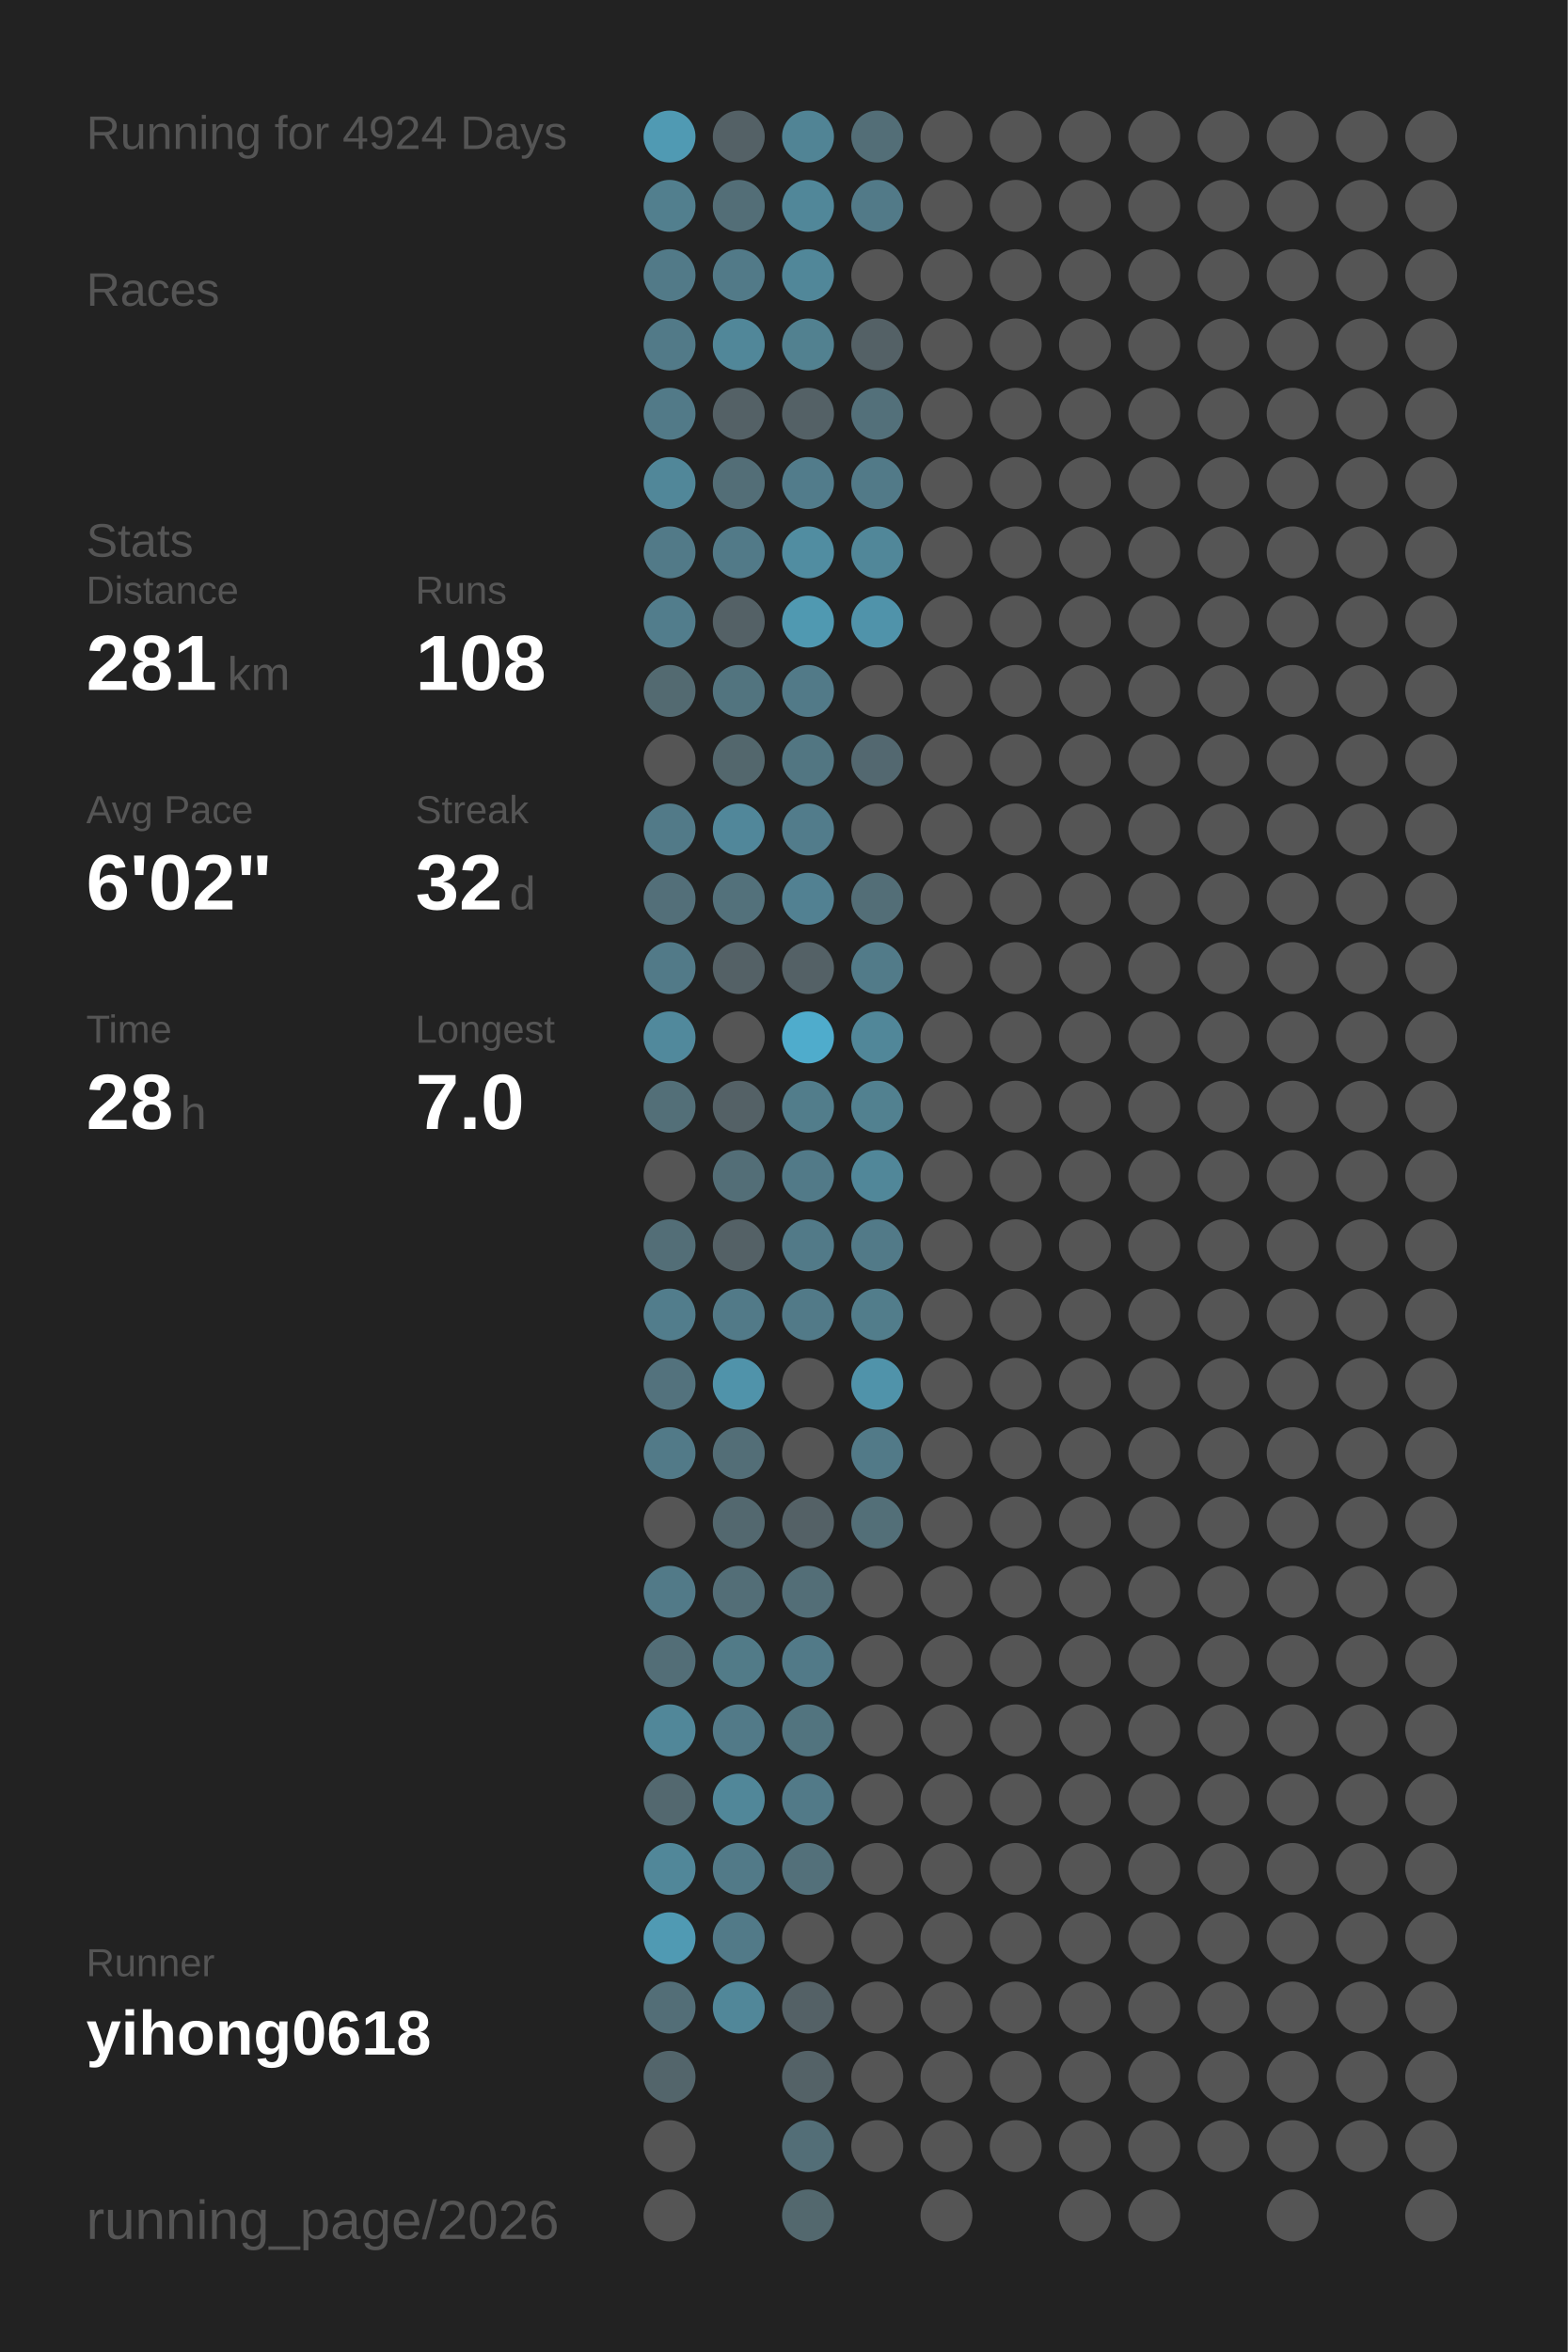
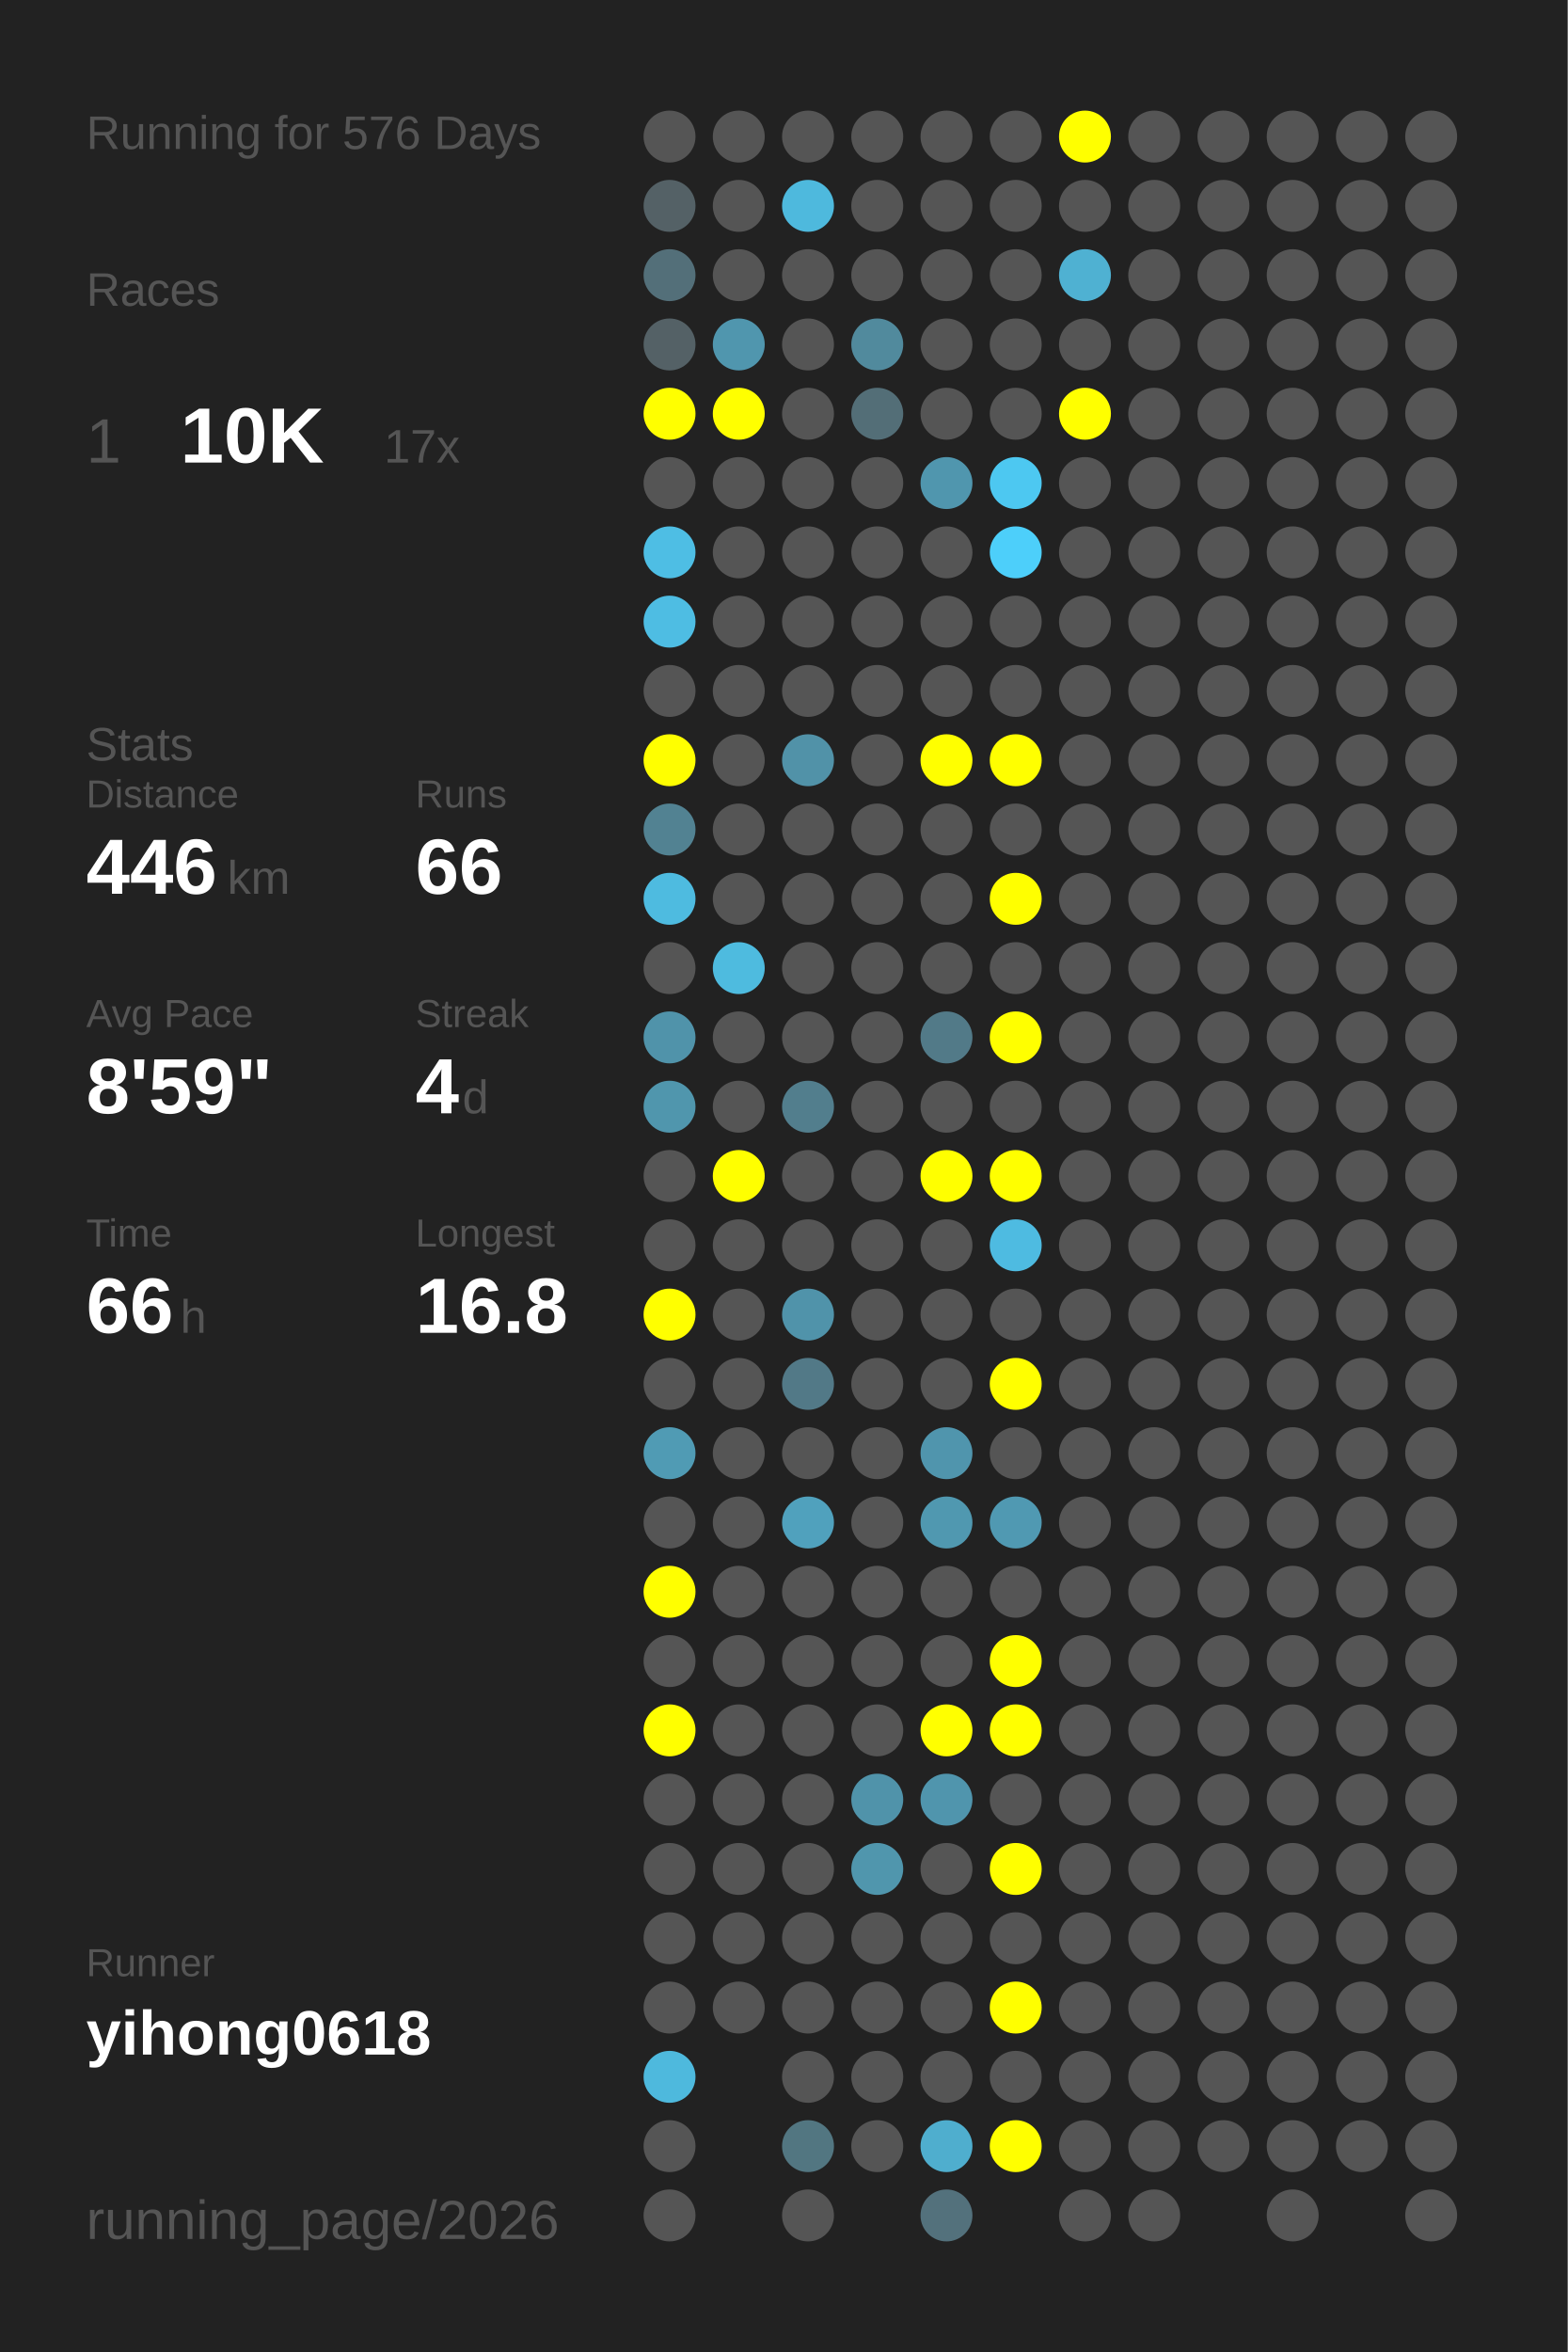
<svg xmlns="http://www.w3.org/2000/svg" baseProfile="full" height="300mm" version="1.1" viewBox="0,0,200,300" width="200mm">
  <defs />
  <rect fill="#222222" height="300" width="200" x="0" y="0" />
-   <text fill="#555555" style="font-size:6px; font-family:Arial;" x="11" y="19">Running for 4924 Days</text>
+   <text fill="#555555" style="font-size:6px; font-family:Arial;" x="11" y="19">Running for 576 Days</text>
  <text fill="#555555" style="font-size:6px; font-family:Arial;" x="11" y="39">Races</text>
-   <text fill="#555555" style="font-size:6px; font-family:Arial;" x="11" y="71">Stats</text>
-   <text fill="#555555" style="font-size:5px; font-family:Arial;" x="11" y="77">Distance</text>
-   <text fill="#FFFFFF" style="font-size:10px; font-family:Arial; font-weight:bold;" x="11" y="88">281</text>
-   <text fill="#555555" style="font-size:6px; font-family:Arial;" x="29" y="88">km</text>
-   <text fill="#555555" style="font-size:5px; font-family:Arial;" x="53" y="77">Runs</text>
-   <text fill="#FFFFFF" style="font-size:10px; font-family:Arial; font-weight:bold;" x="53" y="88">108</text>
-   <text fill="#555555" style="font-size:5px; font-family:Arial;" x="11" y="105">Avg Pace</text>
-   <text fill="#FFFFFF" style="font-size:10px; font-family:Arial; font-weight:bold;" x="11" y="116">6'02"</text>
-   <text fill="#555555" style="font-size:5px; font-family:Arial;" x="53" y="105">Streak</text>
-   <text fill="#FFFFFF" style="font-size:10px; font-family:Arial; font-weight:bold;" x="53" y="116">32</text>
-   <text fill="#555555" style="font-size:6px; font-family:Arial;" x="65" y="116">d</text>
-   <text fill="#555555" style="font-size:5px; font-family:Arial;" x="11" y="133">Time</text>
-   <text fill="#FFFFFF" style="font-size:10px; font-family:Arial; font-weight:bold;" x="11" y="144">28</text>
-   <text fill="#555555" style="font-size:6px; font-family:Arial;" x="23" y="144">h</text>
-   <text fill="#555555" style="font-size:5px; font-family:Arial;" x="53" y="133">Longest</text>
-   <text fill="#FFFFFF" style="font-size:10px; font-family:Arial; font-weight:bold;" x="53" y="144">7.0</text>
+   <text fill="#555555" style="font-size:8px; font-family:Arial;" x="11" y="59">1</text>
+   <text fill="#FFFFFF" style="font-size:10px; font-family:Arial; font-weight:bold;" x="23" y="59">10K</text>
+   <text fill="#555555" style="font-size:6px; font-family:Arial;" x="49" y="59">17x</text>
+   <text fill="#555555" style="font-size:6px; font-family:Arial;" x="11" y="97">Stats</text>
+   <text fill="#555555" style="font-size:5px; font-family:Arial;" x="11" y="103">Distance</text>
+   <text fill="#FFFFFF" style="font-size:10px; font-family:Arial; font-weight:bold;" x="11" y="114">446</text>
+   <text fill="#555555" style="font-size:6px; font-family:Arial;" x="29" y="114">km</text>
+   <text fill="#555555" style="font-size:5px; font-family:Arial;" x="53" y="103">Runs</text>
+   <text fill="#FFFFFF" style="font-size:10px; font-family:Arial; font-weight:bold;" x="53" y="114">66</text>
+   <text fill="#555555" style="font-size:5px; font-family:Arial;" x="11" y="131">Avg Pace</text>
+   <text fill="#FFFFFF" style="font-size:10px; font-family:Arial; font-weight:bold;" x="11" y="142">8'59"</text>
+   <text fill="#555555" style="font-size:5px; font-family:Arial;" x="53" y="131">Streak</text>
+   <text fill="#FFFFFF" style="font-size:10px; font-family:Arial; font-weight:bold;" x="53" y="142">4</text>
+   <text fill="#555555" style="font-size:6px; font-family:Arial;" x="59" y="142">d</text>
+   <text fill="#555555" style="font-size:5px; font-family:Arial;" x="11" y="159">Time</text>
+   <text fill="#FFFFFF" style="font-size:10px; font-family:Arial; font-weight:bold;" x="11" y="170">66</text>
+   <text fill="#555555" style="font-size:6px; font-family:Arial;" x="23" y="170">h</text>
+   <text fill="#555555" style="font-size:5px; font-family:Arial;" x="53" y="159">Longest</text>
+   <text fill="#FFFFFF" style="font-size:10px; font-family:Arial; font-weight:bold;" x="53" y="170">16.8</text>
  <text fill="#555555" style="font-size:5px; font-family:Arial;" x="11" y="252.065">Runner</text>
  <text fill="#FFFFFF" style="font-size:8px; font-family:Arial; font-weight:bold;" x="11" y="262.065">yihong0618</text>
  <text fill="#555555" style="font-size:7px; font-family:Arial;" x="11" y="285.581">running_page/2026</text>
-   <circle cx="85.417" cy="17.419" fill="#509ab3" r="3.312" />
-   <circle cx="85.417" cy="26.258" fill="#527f8e" r="3.312" />
-   <circle cx="85.417" cy="35.097" fill="#527a88" r="3.312" />
-   <circle cx="85.417" cy="43.935" fill="#527a88" r="3.312" />
-   <circle cx="85.417" cy="52.774" fill="#527a88" r="3.312" />
-   <circle cx="85.417" cy="61.613" fill="#518799" r="3.312" />
-   <circle cx="85.417" cy="70.452" fill="#527a88" r="3.312" />
-   <circle cx="85.417" cy="79.29" fill="#527d8c" r="3.312" />
-   <circle cx="85.417" cy="88.129" fill="#536a71" r="3.312" />
-   <circle cx="85.417" cy="96.968" fill="#555555" r="3.312" />
-   <circle cx="85.417" cy="105.806" fill="#527a88" r="3.312" />
-   <circle cx="85.417" cy="114.645" fill="#536f79" r="3.312" />
-   <circle cx="85.417" cy="123.484" fill="#527a88" r="3.312" />
-   <circle cx="85.417" cy="132.323" fill="#51899c" r="3.312" />
-   <circle cx="85.417" cy="141.161" fill="#536f78" r="3.312" />
+   <circle cx="85.417" cy="17.419" fill="#555555" r="3.312" />
+   <circle cx="85.417" cy="26.258" fill="#546166" r="3.312" />
+   <circle cx="85.417" cy="35.097" fill="#536f79" r="3.312" />
+   <circle cx="85.417" cy="43.935" fill="#546166" r="3.312" />
+   <circle cx="85.417" cy="52.774" fill="#FFFF00" r="3.312" />
+   <circle cx="85.417" cy="61.613" fill="#555555" r="3.312" />
+   <circle cx="85.417" cy="70.452" fill="#4ebee4" r="3.312" />
+   <circle cx="85.417" cy="79.29" fill="#4ebde3" r="3.312" />
+   <circle cx="85.417" cy="88.129" fill="#555555" r="3.312" />
+   <circle cx="85.417" cy="96.968" fill="#FFFF00" r="3.312" />
+   <circle cx="85.417" cy="105.806" fill="#528292" r="3.312" />
+   <circle cx="85.417" cy="114.645" fill="#4ebbe0" r="3.312" />
+   <circle cx="85.417" cy="123.484" fill="#555555" r="3.312" />
+   <circle cx="85.417" cy="132.323" fill="#5093aa" r="3.312" />
+   <circle cx="85.417" cy="141.161" fill="#5096ad" r="3.312" />
  <circle cx="85.417" cy="150" fill="#555555" r="3.312" />
-   <circle cx="85.417" cy="158.839" fill="#536e77" r="3.312" />
-   <circle cx="85.417" cy="167.677" fill="#527d8c" r="3.312" />
-   <circle cx="85.417" cy="176.516" fill="#53727d" r="3.312" />
-   <circle cx="85.417" cy="185.355" fill="#527a88" r="3.312" />
+   <circle cx="85.417" cy="158.839" fill="#555555" r="3.312" />
+   <circle cx="85.417" cy="167.677" fill="#FFFF00" r="3.312" />
+   <circle cx="85.417" cy="176.516" fill="#555555" r="3.312" />
+   <circle cx="85.417" cy="185.355" fill="#509bb4" r="3.312" />
  <circle cx="85.417" cy="194.194" fill="#555555" r="3.312" />
-   <circle cx="85.417" cy="203.032" fill="#527a88" r="3.312" />
-   <circle cx="85.417" cy="211.871" fill="#536e77" r="3.312" />
-   <circle cx="85.417" cy="220.71" fill="#518799" r="3.312" />
-   <circle cx="85.417" cy="229.548" fill="#53686f" r="3.312" />
-   <circle cx="85.417" cy="238.387" fill="#518799" r="3.312" />
-   <circle cx="85.417" cy="247.226" fill="#509ab3" r="3.312" />
-   <circle cx="85.417" cy="256.065" fill="#536e77" r="3.312" />
-   <circle cx="85.417" cy="264.903" fill="#53656b" r="3.312" />
+   <circle cx="85.417" cy="203.032" fill="#FFFF00" r="3.312" />
+   <circle cx="85.417" cy="211.871" fill="#555555" r="3.312" />
+   <circle cx="85.417" cy="220.71" fill="#FFFF00" r="3.312" />
+   <circle cx="85.417" cy="229.548" fill="#555555" r="3.312" />
+   <circle cx="85.417" cy="238.387" fill="#555555" r="3.312" />
+   <circle cx="85.417" cy="247.226" fill="#555555" r="3.312" />
+   <circle cx="85.417" cy="256.065" fill="#555555" r="3.312" />
+   <circle cx="85.417" cy="264.903" fill="#4eb9dd" r="3.312" />
  <circle cx="85.417" cy="273.742" fill="#555555" r="3.312" />
  <circle cx="85.417" cy="282.581" fill="#555555" r="3.312" />
-   <circle cx="94.25" cy="17.419" fill="#546166" r="3.312" />
-   <circle cx="94.25" cy="26.258" fill="#536e77" r="3.312" />
-   <circle cx="94.25" cy="35.097" fill="#527a88" r="3.312" />
-   <circle cx="94.25" cy="43.935" fill="#518799" r="3.312" />
-   <circle cx="94.25" cy="52.774" fill="#546166" r="3.312" />
-   <circle cx="94.25" cy="61.613" fill="#536e77" r="3.312" />
-   <circle cx="94.25" cy="70.452" fill="#527a88" r="3.312" />
-   <circle cx="94.25" cy="79.29" fill="#546166" r="3.312" />
-   <circle cx="94.25" cy="88.129" fill="#52747f" r="3.312" />
-   <circle cx="94.25" cy="96.968" fill="#53676d" r="3.312" />
-   <circle cx="94.25" cy="105.806" fill="#51879a" r="3.312" />
-   <circle cx="94.25" cy="114.645" fill="#53717b" r="3.312" />
-   <circle cx="94.25" cy="123.484" fill="#546166" r="3.312" />
+   <circle cx="94.25" cy="17.419" fill="#555555" r="3.312" />
+   <circle cx="94.25" cy="26.258" fill="#555555" r="3.312" />
+   <circle cx="94.25" cy="35.097" fill="#555555" r="3.312" />
+   <circle cx="94.25" cy="43.935" fill="#5096ae" r="3.312" />
+   <circle cx="94.25" cy="52.774" fill="#FFFF00" r="3.312" />
+   <circle cx="94.25" cy="61.613" fill="#555555" r="3.312" />
+   <circle cx="94.25" cy="70.452" fill="#555555" r="3.312" />
+   <circle cx="94.25" cy="79.29" fill="#555555" r="3.312" />
+   <circle cx="94.25" cy="88.129" fill="#555555" r="3.312" />
+   <circle cx="94.25" cy="96.968" fill="#555555" r="3.312" />
+   <circle cx="94.25" cy="105.806" fill="#555555" r="3.312" />
+   <circle cx="94.25" cy="114.645" fill="#555555" r="3.312" />
+   <circle cx="94.25" cy="123.484" fill="#4ebbdf" r="3.312" />
  <circle cx="94.25" cy="132.323" fill="#555555" r="3.312" />
-   <circle cx="94.25" cy="141.161" fill="#546166" r="3.312" />
-   <circle cx="94.25" cy="150" fill="#536e77" r="3.312" />
-   <circle cx="94.25" cy="158.839" fill="#546166" r="3.312" />
-   <circle cx="94.25" cy="167.677" fill="#527a88" r="3.312" />
-   <circle cx="94.25" cy="176.516" fill="#5093aa" r="3.312" />
-   <circle cx="94.25" cy="185.355" fill="#536e77" r="3.312" />
-   <circle cx="94.25" cy="194.194" fill="#53686f" r="3.312" />
-   <circle cx="94.25" cy="203.032" fill="#536e77" r="3.312" />
-   <circle cx="94.25" cy="211.871" fill="#527b88" r="3.312" />
-   <circle cx="94.25" cy="220.71" fill="#527a88" r="3.312" />
-   <circle cx="94.25" cy="229.548" fill="#518799" r="3.312" />
-   <circle cx="94.25" cy="238.387" fill="#527a88" r="3.312" />
-   <circle cx="94.25" cy="247.226" fill="#527a88" r="3.312" />
-   <circle cx="94.25" cy="256.065" fill="#518799" r="3.312" />
-   <circle cx="103.083" cy="17.419" fill="#518495" r="3.312" />
-   <circle cx="103.083" cy="26.258" fill="#518799" r="3.312" />
-   <circle cx="103.083" cy="35.097" fill="#518799" r="3.312" />
-   <circle cx="103.083" cy="43.935" fill="#528190" r="3.312" />
-   <circle cx="103.083" cy="52.774" fill="#546166" r="3.312" />
-   <circle cx="103.083" cy="61.613" fill="#527c8b" r="3.312" />
-   <circle cx="103.083" cy="70.452" fill="#518da1" r="3.312" />
-   <circle cx="103.083" cy="79.29" fill="#5099b1" r="3.312" />
-   <circle cx="103.083" cy="88.129" fill="#527a88" r="3.312" />
-   <circle cx="103.083" cy="96.968" fill="#527682" r="3.312" />
-   <circle cx="103.083" cy="105.806" fill="#527c8b" r="3.312" />
-   <circle cx="103.083" cy="114.645" fill="#528192" r="3.312" />
-   <circle cx="103.083" cy="123.484" fill="#546166" r="3.312" />
-   <circle cx="103.083" cy="132.323" fill="#4faccc" r="3.312" />
-   <circle cx="103.083" cy="141.161" fill="#527d8b" r="3.312" />
-   <circle cx="103.083" cy="150" fill="#527a88" r="3.312" />
-   <circle cx="103.083" cy="158.839" fill="#527a88" r="3.312" />
-   <circle cx="103.083" cy="167.677" fill="#527a88" r="3.312" />
-   <circle cx="103.083" cy="176.516" fill="#555555" r="3.312" />
+   <circle cx="94.25" cy="141.161" fill="#555555" r="3.312" />
+   <circle cx="94.25" cy="150" fill="#FFFF00" r="3.312" />
+   <circle cx="94.25" cy="158.839" fill="#555555" r="3.312" />
+   <circle cx="94.25" cy="167.677" fill="#555555" r="3.312" />
+   <circle cx="94.25" cy="176.516" fill="#555555" r="3.312" />
+   <circle cx="94.25" cy="185.355" fill="#555555" r="3.312" />
+   <circle cx="94.25" cy="194.194" fill="#555555" r="3.312" />
+   <circle cx="94.25" cy="203.032" fill="#555555" r="3.312" />
+   <circle cx="94.25" cy="211.871" fill="#555555" r="3.312" />
+   <circle cx="94.25" cy="220.71" fill="#555555" r="3.312" />
+   <circle cx="94.25" cy="229.548" fill="#555555" r="3.312" />
+   <circle cx="94.25" cy="238.387" fill="#555555" r="3.312" />
+   <circle cx="94.25" cy="247.226" fill="#555555" r="3.312" />
+   <circle cx="94.25" cy="256.065" fill="#555555" r="3.312" />
+   <circle cx="103.083" cy="17.419" fill="#555555" r="3.312" />
+   <circle cx="103.083" cy="26.258" fill="#4eb9dd" r="3.312" />
+   <circle cx="103.083" cy="35.097" fill="#555555" r="3.312" />
+   <circle cx="103.083" cy="43.935" fill="#555555" r="3.312" />
+   <circle cx="103.083" cy="52.774" fill="#555555" r="3.312" />
+   <circle cx="103.083" cy="61.613" fill="#555555" r="3.312" />
+   <circle cx="103.083" cy="70.452" fill="#555555" r="3.312" />
+   <circle cx="103.083" cy="79.29" fill="#555555" r="3.312" />
+   <circle cx="103.083" cy="88.129" fill="#555555" r="3.312" />
+   <circle cx="103.083" cy="96.968" fill="#5192a8" r="3.312" />
+   <circle cx="103.083" cy="105.806" fill="#555555" r="3.312" />
+   <circle cx="103.083" cy="114.645" fill="#555555" r="3.312" />
+   <circle cx="103.083" cy="123.484" fill="#555555" r="3.312" />
+   <circle cx="103.083" cy="132.323" fill="#555555" r="3.312" />
+   <circle cx="103.083" cy="141.161" fill="#527e8d" r="3.312" />
+   <circle cx="103.083" cy="150" fill="#555555" r="3.312" />
+   <circle cx="103.083" cy="158.839" fill="#555555" r="3.312" />
+   <circle cx="103.083" cy="167.677" fill="#5093aa" r="3.312" />
+   <circle cx="103.083" cy="176.516" fill="#527987" r="3.312" />
  <circle cx="103.083" cy="185.355" fill="#555555" r="3.312" />
-   <circle cx="103.083" cy="194.194" fill="#546166" r="3.312" />
-   <circle cx="103.083" cy="203.032" fill="#536e77" r="3.312" />
-   <circle cx="103.083" cy="211.871" fill="#527a88" r="3.312" />
-   <circle cx="103.083" cy="220.71" fill="#52747f" r="3.312" />
-   <circle cx="103.083" cy="229.548" fill="#527a88" r="3.312" />
-   <circle cx="103.083" cy="238.387" fill="#53707a" r="3.312" />
+   <circle cx="103.083" cy="194.194" fill="#50a1bd" r="3.312" />
+   <circle cx="103.083" cy="203.032" fill="#555555" r="3.312" />
+   <circle cx="103.083" cy="211.871" fill="#555555" r="3.312" />
+   <circle cx="103.083" cy="220.71" fill="#555555" r="3.312" />
+   <circle cx="103.083" cy="229.548" fill="#555555" r="3.312" />
+   <circle cx="103.083" cy="238.387" fill="#555555" r="3.312" />
  <circle cx="103.083" cy="247.226" fill="#555555" r="3.312" />
-   <circle cx="103.083" cy="256.065" fill="#546166" r="3.312" />
-   <circle cx="103.083" cy="264.903" fill="#546267" r="3.312" />
-   <circle cx="103.083" cy="273.742" fill="#536e77" r="3.312" />
-   <circle cx="103.083" cy="282.581" fill="#53686e" r="3.312" />
-   <circle cx="111.917" cy="17.419" fill="#536e77" r="3.312" />
-   <circle cx="111.917" cy="26.258" fill="#527a88" r="3.312" />
+   <circle cx="103.083" cy="256.065" fill="#555555" r="3.312" />
+   <circle cx="103.083" cy="264.903" fill="#555555" r="3.312" />
+   <circle cx="103.083" cy="273.742" fill="#527681" r="3.312" />
+   <circle cx="103.083" cy="282.581" fill="#555555" r="3.312" />
+   <circle cx="111.917" cy="17.419" fill="#555555" r="3.312" />
+   <circle cx="111.917" cy="26.258" fill="#555555" r="3.312" />
  <circle cx="111.917" cy="35.097" fill="#555555" r="3.312" />
-   <circle cx="111.917" cy="43.935" fill="#546166" r="3.312" />
-   <circle cx="111.917" cy="52.774" fill="#53707a" r="3.312" />
-   <circle cx="111.917" cy="61.613" fill="#527a88" r="3.312" />
-   <circle cx="111.917" cy="70.452" fill="#518799" r="3.312" />
-   <circle cx="111.917" cy="79.29" fill="#5093aa" r="3.312" />
+   <circle cx="111.917" cy="43.935" fill="#518a9d" r="3.312" />
+   <circle cx="111.917" cy="52.774" fill="#536e77" r="3.312" />
+   <circle cx="111.917" cy="61.613" fill="#555555" r="3.312" />
+   <circle cx="111.917" cy="70.452" fill="#555555" r="3.312" />
+   <circle cx="111.917" cy="79.29" fill="#555555" r="3.312" />
  <circle cx="111.917" cy="88.129" fill="#555555" r="3.312" />
-   <circle cx="111.917" cy="96.968" fill="#536870" r="3.312" />
+   <circle cx="111.917" cy="96.968" fill="#555555" r="3.312" />
  <circle cx="111.917" cy="105.806" fill="#555555" r="3.312" />
-   <circle cx="111.917" cy="114.645" fill="#536e77" r="3.312" />
-   <circle cx="111.917" cy="123.484" fill="#527b89" r="3.312" />
-   <circle cx="111.917" cy="132.323" fill="#518799" r="3.312" />
-   <circle cx="111.917" cy="141.161" fill="#528190" r="3.312" />
-   <circle cx="111.917" cy="150" fill="#518799" r="3.312" />
-   <circle cx="111.917" cy="158.839" fill="#527a88" r="3.312" />
-   <circle cx="111.917" cy="167.677" fill="#527d8b" r="3.312" />
-   <circle cx="111.917" cy="176.516" fill="#5093aa" r="3.312" />
-   <circle cx="111.917" cy="185.355" fill="#527a88" r="3.312" />
-   <circle cx="111.917" cy="194.194" fill="#536f78" r="3.312" />
+   <circle cx="111.917" cy="114.645" fill="#555555" r="3.312" />
+   <circle cx="111.917" cy="123.484" fill="#555555" r="3.312" />
+   <circle cx="111.917" cy="132.323" fill="#555555" r="3.312" />
+   <circle cx="111.917" cy="141.161" fill="#555555" r="3.312" />
+   <circle cx="111.917" cy="150" fill="#555555" r="3.312" />
+   <circle cx="111.917" cy="158.839" fill="#555555" r="3.312" />
+   <circle cx="111.917" cy="167.677" fill="#555555" r="3.312" />
+   <circle cx="111.917" cy="176.516" fill="#555555" r="3.312" />
+   <circle cx="111.917" cy="185.355" fill="#555555" r="3.312" />
+   <circle cx="111.917" cy="194.194" fill="#555555" r="3.312" />
  <circle cx="111.917" cy="203.032" fill="#555555" r="3.312" />
  <circle cx="111.917" cy="211.871" fill="#555555" r="3.312" />
  <circle cx="111.917" cy="220.71" fill="#555555" r="3.312" />
-   <circle cx="111.917" cy="229.548" fill="#555555" r="3.312" />
-   <circle cx="111.917" cy="238.387" fill="#555555" r="3.312" />
+   <circle cx="111.917" cy="229.548" fill="#5093aa" r="3.312" />
+   <circle cx="111.917" cy="238.387" fill="#5096ad" r="3.312" />
  <circle cx="111.917" cy="247.226" fill="#555555" r="3.312" />
  <circle cx="111.917" cy="256.065" fill="#555555" r="3.312" />
  <circle cx="111.917" cy="264.903" fill="#555555" r="3.312" />
  <circle cx="111.917" cy="273.742" fill="#555555" r="3.312" />
  <circle cx="120.75" cy="17.419" fill="#555555" r="3.312" />
  <circle cx="120.75" cy="26.258" fill="#555555" r="3.312" />
  <circle cx="120.75" cy="35.097" fill="#555555" r="3.312" />
  <circle cx="120.75" cy="43.935" fill="#555555" r="3.312" />
  <circle cx="120.75" cy="52.774" fill="#555555" r="3.312" />
-   <circle cx="120.75" cy="61.613" fill="#555555" r="3.312" />
+   <circle cx="120.75" cy="61.613" fill="#5096ae" r="3.312" />
  <circle cx="120.75" cy="70.452" fill="#555555" r="3.312" />
  <circle cx="120.75" cy="79.29" fill="#555555" r="3.312" />
  <circle cx="120.75" cy="88.129" fill="#555555" r="3.312" />
-   <circle cx="120.75" cy="96.968" fill="#555555" r="3.312" />
+   <circle cx="120.75" cy="96.968" fill="#FFFF00" r="3.312" />
  <circle cx="120.75" cy="105.806" fill="#555555" r="3.312" />
  <circle cx="120.75" cy="114.645" fill="#555555" r="3.312" />
  <circle cx="120.75" cy="123.484" fill="#555555" r="3.312" />
-   <circle cx="120.75" cy="132.323" fill="#555555" r="3.312" />
+   <circle cx="120.75" cy="132.323" fill="#527a88" r="3.312" />
  <circle cx="120.75" cy="141.161" fill="#555555" r="3.312" />
-   <circle cx="120.75" cy="150" fill="#555555" r="3.312" />
+   <circle cx="120.75" cy="150" fill="#FFFF00" r="3.312" />
  <circle cx="120.75" cy="158.839" fill="#555555" r="3.312" />
  <circle cx="120.75" cy="167.677" fill="#555555" r="3.312" />
  <circle cx="120.75" cy="176.516" fill="#555555" r="3.312" />
-   <circle cx="120.75" cy="185.355" fill="#555555" r="3.312" />
-   <circle cx="120.75" cy="194.194" fill="#555555" r="3.312" />
+   <circle cx="120.75" cy="185.355" fill="#5095ad" r="3.312" />
+   <circle cx="120.75" cy="194.194" fill="#5098b0" r="3.312" />
  <circle cx="120.75" cy="203.032" fill="#555555" r="3.312" />
  <circle cx="120.75" cy="211.871" fill="#555555" r="3.312" />
-   <circle cx="120.75" cy="220.71" fill="#555555" r="3.312" />
-   <circle cx="120.75" cy="229.548" fill="#555555" r="3.312" />
+   <circle cx="120.75" cy="220.71" fill="#FFFF00" r="3.312" />
+   <circle cx="120.75" cy="229.548" fill="#5095ad" r="3.312" />
  <circle cx="120.75" cy="238.387" fill="#555555" r="3.312" />
  <circle cx="120.75" cy="247.226" fill="#555555" r="3.312" />
  <circle cx="120.75" cy="256.065" fill="#555555" r="3.312" />
  <circle cx="120.75" cy="264.903" fill="#555555" r="3.312" />
-   <circle cx="120.75" cy="273.742" fill="#555555" r="3.312" />
-   <circle cx="120.75" cy="282.581" fill="#555555" r="3.312" />
+   <circle cx="120.75" cy="273.742" fill="#4faece" r="3.312" />
+   <circle cx="120.75" cy="282.581" fill="#53717c" r="3.312" />
  <circle cx="129.583" cy="17.419" fill="#555555" r="3.312" />
  <circle cx="129.583" cy="26.258" fill="#555555" r="3.312" />
  <circle cx="129.583" cy="35.097" fill="#555555" r="3.312" />
  <circle cx="129.583" cy="43.935" fill="#555555" r="3.312" />
  <circle cx="129.583" cy="52.774" fill="#555555" r="3.312" />
-   <circle cx="129.583" cy="61.613" fill="#555555" r="3.312" />
-   <circle cx="129.583" cy="70.452" fill="#555555" r="3.312" />
+   <circle cx="129.583" cy="61.613" fill="#4dc8f1" r="3.312" />
+   <circle cx="129.583" cy="70.452" fill="#4dcffa" r="3.312" />
  <circle cx="129.583" cy="79.29" fill="#555555" r="3.312" />
  <circle cx="129.583" cy="88.129" fill="#555555" r="3.312" />
-   <circle cx="129.583" cy="96.968" fill="#555555" r="3.312" />
+   <circle cx="129.583" cy="96.968" fill="#FFFF00" r="3.312" />
  <circle cx="129.583" cy="105.806" fill="#555555" r="3.312" />
-   <circle cx="129.583" cy="114.645" fill="#555555" r="3.312" />
+   <circle cx="129.583" cy="114.645" fill="#FFFF00" r="3.312" />
  <circle cx="129.583" cy="123.484" fill="#555555" r="3.312" />
-   <circle cx="129.583" cy="132.323" fill="#555555" r="3.312" />
+   <circle cx="129.583" cy="132.323" fill="#FFFF00" r="3.312" />
  <circle cx="129.583" cy="141.161" fill="#555555" r="3.312" />
-   <circle cx="129.583" cy="150" fill="#555555" r="3.312" />
-   <circle cx="129.583" cy="158.839" fill="#555555" r="3.312" />
+   <circle cx="129.583" cy="150" fill="#FFFF00" r="3.312" />
+   <circle cx="129.583" cy="158.839" fill="#4ebbe1" r="3.312" />
  <circle cx="129.583" cy="167.677" fill="#555555" r="3.312" />
-   <circle cx="129.583" cy="176.516" fill="#555555" r="3.312" />
+   <circle cx="129.583" cy="176.516" fill="#FFFF00" r="3.312" />
  <circle cx="129.583" cy="185.355" fill="#555555" r="3.312" />
-   <circle cx="129.583" cy="194.194" fill="#555555" r="3.312" />
+   <circle cx="129.583" cy="194.194" fill="#5099b2" r="3.312" />
  <circle cx="129.583" cy="203.032" fill="#555555" r="3.312" />
-   <circle cx="129.583" cy="211.871" fill="#555555" r="3.312" />
-   <circle cx="129.583" cy="220.71" fill="#555555" r="3.312" />
+   <circle cx="129.583" cy="211.871" fill="#FFFF00" r="3.312" />
+   <circle cx="129.583" cy="220.71" fill="#FFFF00" r="3.312" />
  <circle cx="129.583" cy="229.548" fill="#555555" r="3.312" />
-   <circle cx="129.583" cy="238.387" fill="#555555" r="3.312" />
+   <circle cx="129.583" cy="238.387" fill="#FFFF00" r="3.312" />
  <circle cx="129.583" cy="247.226" fill="#555555" r="3.312" />
-   <circle cx="129.583" cy="256.065" fill="#555555" r="3.312" />
+   <circle cx="129.583" cy="256.065" fill="#FFFF00" r="3.312" />
  <circle cx="129.583" cy="264.903" fill="#555555" r="3.312" />
-   <circle cx="129.583" cy="273.742" fill="#555555" r="3.312" />
-   <circle cx="138.417" cy="17.419" fill="#555555" r="3.312" />
+   <circle cx="129.583" cy="273.742" fill="#FFFF00" r="3.312" />
+   <circle cx="138.417" cy="17.419" fill="#FFFF00" r="3.312" />
  <circle cx="138.417" cy="26.258" fill="#555555" r="3.312" />
-   <circle cx="138.417" cy="35.097" fill="#555555" r="3.312" />
+   <circle cx="138.417" cy="35.097" fill="#4fb1d2" r="3.312" />
  <circle cx="138.417" cy="43.935" fill="#555555" r="3.312" />
-   <circle cx="138.417" cy="52.774" fill="#555555" r="3.312" />
+   <circle cx="138.417" cy="52.774" fill="#FFFF00" r="3.312" />
  <circle cx="138.417" cy="61.613" fill="#555555" r="3.312" />
  <circle cx="138.417" cy="70.452" fill="#555555" r="3.312" />
  <circle cx="138.417" cy="79.29" fill="#555555" r="3.312" />
  <circle cx="138.417" cy="88.129" fill="#555555" r="3.312" />
  <circle cx="138.417" cy="96.968" fill="#555555" r="3.312" />
  <circle cx="138.417" cy="105.806" fill="#555555" r="3.312" />
  <circle cx="138.417" cy="114.645" fill="#555555" r="3.312" />
  <circle cx="138.417" cy="123.484" fill="#555555" r="3.312" />
  <circle cx="138.417" cy="132.323" fill="#555555" r="3.312" />
  <circle cx="138.417" cy="141.161" fill="#555555" r="3.312" />
  <circle cx="138.417" cy="150" fill="#555555" r="3.312" />
  <circle cx="138.417" cy="158.839" fill="#555555" r="3.312" />
  <circle cx="138.417" cy="167.677" fill="#555555" r="3.312" />
  <circle cx="138.417" cy="176.516" fill="#555555" r="3.312" />
  <circle cx="138.417" cy="185.355" fill="#555555" r="3.312" />
  <circle cx="138.417" cy="194.194" fill="#555555" r="3.312" />
  <circle cx="138.417" cy="203.032" fill="#555555" r="3.312" />
  <circle cx="138.417" cy="211.871" fill="#555555" r="3.312" />
  <circle cx="138.417" cy="220.71" fill="#555555" r="3.312" />
  <circle cx="138.417" cy="229.548" fill="#555555" r="3.312" />
  <circle cx="138.417" cy="238.387" fill="#555555" r="3.312" />
  <circle cx="138.417" cy="247.226" fill="#555555" r="3.312" />
  <circle cx="138.417" cy="256.065" fill="#555555" r="3.312" />
  <circle cx="138.417" cy="264.903" fill="#555555" r="3.312" />
  <circle cx="138.417" cy="273.742" fill="#555555" r="3.312" />
  <circle cx="138.417" cy="282.581" fill="#555555" r="3.312" />
  <circle cx="147.25" cy="17.419" fill="#555555" r="3.312" />
  <circle cx="147.25" cy="26.258" fill="#555555" r="3.312" />
  <circle cx="147.25" cy="35.097" fill="#555555" r="3.312" />
  <circle cx="147.25" cy="43.935" fill="#555555" r="3.312" />
  <circle cx="147.25" cy="52.774" fill="#555555" r="3.312" />
  <circle cx="147.25" cy="61.613" fill="#555555" r="3.312" />
  <circle cx="147.25" cy="70.452" fill="#555555" r="3.312" />
  <circle cx="147.25" cy="79.29" fill="#555555" r="3.312" />
  <circle cx="147.25" cy="88.129" fill="#555555" r="3.312" />
  <circle cx="147.25" cy="96.968" fill="#555555" r="3.312" />
  <circle cx="147.25" cy="105.806" fill="#555555" r="3.312" />
  <circle cx="147.25" cy="114.645" fill="#555555" r="3.312" />
  <circle cx="147.25" cy="123.484" fill="#555555" r="3.312" />
  <circle cx="147.25" cy="132.323" fill="#555555" r="3.312" />
  <circle cx="147.25" cy="141.161" fill="#555555" r="3.312" />
  <circle cx="147.25" cy="150" fill="#555555" r="3.312" />
  <circle cx="147.25" cy="158.839" fill="#555555" r="3.312" />
  <circle cx="147.25" cy="167.677" fill="#555555" r="3.312" />
  <circle cx="147.25" cy="176.516" fill="#555555" r="3.312" />
  <circle cx="147.25" cy="185.355" fill="#555555" r="3.312" />
  <circle cx="147.25" cy="194.194" fill="#555555" r="3.312" />
  <circle cx="147.25" cy="203.032" fill="#555555" r="3.312" />
  <circle cx="147.25" cy="211.871" fill="#555555" r="3.312" />
  <circle cx="147.25" cy="220.71" fill="#555555" r="3.312" />
  <circle cx="147.25" cy="229.548" fill="#555555" r="3.312" />
  <circle cx="147.25" cy="238.387" fill="#555555" r="3.312" />
  <circle cx="147.25" cy="247.226" fill="#555555" r="3.312" />
  <circle cx="147.25" cy="256.065" fill="#555555" r="3.312" />
  <circle cx="147.25" cy="264.903" fill="#555555" r="3.312" />
  <circle cx="147.25" cy="273.742" fill="#555555" r="3.312" />
  <circle cx="147.25" cy="282.581" fill="#555555" r="3.312" />
  <circle cx="156.083" cy="17.419" fill="#555555" r="3.312" />
  <circle cx="156.083" cy="26.258" fill="#555555" r="3.312" />
  <circle cx="156.083" cy="35.097" fill="#555555" r="3.312" />
  <circle cx="156.083" cy="43.935" fill="#555555" r="3.312" />
  <circle cx="156.083" cy="52.774" fill="#555555" r="3.312" />
  <circle cx="156.083" cy="61.613" fill="#555555" r="3.312" />
  <circle cx="156.083" cy="70.452" fill="#555555" r="3.312" />
  <circle cx="156.083" cy="79.29" fill="#555555" r="3.312" />
  <circle cx="156.083" cy="88.129" fill="#555555" r="3.312" />
  <circle cx="156.083" cy="96.968" fill="#555555" r="3.312" />
  <circle cx="156.083" cy="105.806" fill="#555555" r="3.312" />
  <circle cx="156.083" cy="114.645" fill="#555555" r="3.312" />
  <circle cx="156.083" cy="123.484" fill="#555555" r="3.312" />
  <circle cx="156.083" cy="132.323" fill="#555555" r="3.312" />
  <circle cx="156.083" cy="141.161" fill="#555555" r="3.312" />
  <circle cx="156.083" cy="150" fill="#555555" r="3.312" />
  <circle cx="156.083" cy="158.839" fill="#555555" r="3.312" />
  <circle cx="156.083" cy="167.677" fill="#555555" r="3.312" />
  <circle cx="156.083" cy="176.516" fill="#555555" r="3.312" />
  <circle cx="156.083" cy="185.355" fill="#555555" r="3.312" />
  <circle cx="156.083" cy="194.194" fill="#555555" r="3.312" />
  <circle cx="156.083" cy="203.032" fill="#555555" r="3.312" />
  <circle cx="156.083" cy="211.871" fill="#555555" r="3.312" />
  <circle cx="156.083" cy="220.71" fill="#555555" r="3.312" />
  <circle cx="156.083" cy="229.548" fill="#555555" r="3.312" />
  <circle cx="156.083" cy="238.387" fill="#555555" r="3.312" />
  <circle cx="156.083" cy="247.226" fill="#555555" r="3.312" />
  <circle cx="156.083" cy="256.065" fill="#555555" r="3.312" />
  <circle cx="156.083" cy="264.903" fill="#555555" r="3.312" />
  <circle cx="156.083" cy="273.742" fill="#555555" r="3.312" />
  <circle cx="164.917" cy="17.419" fill="#555555" r="3.312" />
  <circle cx="164.917" cy="26.258" fill="#555555" r="3.312" />
  <circle cx="164.917" cy="35.097" fill="#555555" r="3.312" />
  <circle cx="164.917" cy="43.935" fill="#555555" r="3.312" />
  <circle cx="164.917" cy="52.774" fill="#555555" r="3.312" />
  <circle cx="164.917" cy="61.613" fill="#555555" r="3.312" />
  <circle cx="164.917" cy="70.452" fill="#555555" r="3.312" />
  <circle cx="164.917" cy="79.29" fill="#555555" r="3.312" />
  <circle cx="164.917" cy="88.129" fill="#555555" r="3.312" />
  <circle cx="164.917" cy="96.968" fill="#555555" r="3.312" />
  <circle cx="164.917" cy="105.806" fill="#555555" r="3.312" />
  <circle cx="164.917" cy="114.645" fill="#555555" r="3.312" />
  <circle cx="164.917" cy="123.484" fill="#555555" r="3.312" />
  <circle cx="164.917" cy="132.323" fill="#555555" r="3.312" />
  <circle cx="164.917" cy="141.161" fill="#555555" r="3.312" />
  <circle cx="164.917" cy="150" fill="#555555" r="3.312" />
  <circle cx="164.917" cy="158.839" fill="#555555" r="3.312" />
  <circle cx="164.917" cy="167.677" fill="#555555" r="3.312" />
  <circle cx="164.917" cy="176.516" fill="#555555" r="3.312" />
  <circle cx="164.917" cy="185.355" fill="#555555" r="3.312" />
  <circle cx="164.917" cy="194.194" fill="#555555" r="3.312" />
  <circle cx="164.917" cy="203.032" fill="#555555" r="3.312" />
  <circle cx="164.917" cy="211.871" fill="#555555" r="3.312" />
  <circle cx="164.917" cy="220.71" fill="#555555" r="3.312" />
  <circle cx="164.917" cy="229.548" fill="#555555" r="3.312" />
  <circle cx="164.917" cy="238.387" fill="#555555" r="3.312" />
  <circle cx="164.917" cy="247.226" fill="#555555" r="3.312" />
  <circle cx="164.917" cy="256.065" fill="#555555" r="3.312" />
  <circle cx="164.917" cy="264.903" fill="#555555" r="3.312" />
  <circle cx="164.917" cy="273.742" fill="#555555" r="3.312" />
  <circle cx="164.917" cy="282.581" fill="#555555" r="3.312" />
  <circle cx="173.75" cy="17.419" fill="#555555" r="3.312" />
  <circle cx="173.75" cy="26.258" fill="#555555" r="3.312" />
  <circle cx="173.75" cy="35.097" fill="#555555" r="3.312" />
  <circle cx="173.75" cy="43.935" fill="#555555" r="3.312" />
  <circle cx="173.75" cy="52.774" fill="#555555" r="3.312" />
  <circle cx="173.75" cy="61.613" fill="#555555" r="3.312" />
  <circle cx="173.75" cy="70.452" fill="#555555" r="3.312" />
  <circle cx="173.75" cy="79.29" fill="#555555" r="3.312" />
  <circle cx="173.75" cy="88.129" fill="#555555" r="3.312" />
  <circle cx="173.75" cy="96.968" fill="#555555" r="3.312" />
  <circle cx="173.75" cy="105.806" fill="#555555" r="3.312" />
  <circle cx="173.75" cy="114.645" fill="#555555" r="3.312" />
  <circle cx="173.75" cy="123.484" fill="#555555" r="3.312" />
  <circle cx="173.75" cy="132.323" fill="#555555" r="3.312" />
  <circle cx="173.75" cy="141.161" fill="#555555" r="3.312" />
  <circle cx="173.75" cy="150" fill="#555555" r="3.312" />
  <circle cx="173.75" cy="158.839" fill="#555555" r="3.312" />
  <circle cx="173.75" cy="167.677" fill="#555555" r="3.312" />
  <circle cx="173.75" cy="176.516" fill="#555555" r="3.312" />
  <circle cx="173.75" cy="185.355" fill="#555555" r="3.312" />
  <circle cx="173.75" cy="194.194" fill="#555555" r="3.312" />
  <circle cx="173.75" cy="203.032" fill="#555555" r="3.312" />
  <circle cx="173.75" cy="211.871" fill="#555555" r="3.312" />
  <circle cx="173.75" cy="220.71" fill="#555555" r="3.312" />
  <circle cx="173.75" cy="229.548" fill="#555555" r="3.312" />
  <circle cx="173.75" cy="238.387" fill="#555555" r="3.312" />
  <circle cx="173.75" cy="247.226" fill="#555555" r="3.312" />
  <circle cx="173.75" cy="256.065" fill="#555555" r="3.312" />
  <circle cx="173.75" cy="264.903" fill="#555555" r="3.312" />
  <circle cx="173.75" cy="273.742" fill="#555555" r="3.312" />
  <circle cx="182.583" cy="17.419" fill="#555555" r="3.312" />
  <circle cx="182.583" cy="26.258" fill="#555555" r="3.312" />
  <circle cx="182.583" cy="35.097" fill="#555555" r="3.312" />
  <circle cx="182.583" cy="43.935" fill="#555555" r="3.312" />
  <circle cx="182.583" cy="52.774" fill="#555555" r="3.312" />
  <circle cx="182.583" cy="61.613" fill="#555555" r="3.312" />
  <circle cx="182.583" cy="70.452" fill="#555555" r="3.312" />
  <circle cx="182.583" cy="79.29" fill="#555555" r="3.312" />
  <circle cx="182.583" cy="88.129" fill="#555555" r="3.312" />
  <circle cx="182.583" cy="96.968" fill="#555555" r="3.312" />
  <circle cx="182.583" cy="105.806" fill="#555555" r="3.312" />
  <circle cx="182.583" cy="114.645" fill="#555555" r="3.312" />
  <circle cx="182.583" cy="123.484" fill="#555555" r="3.312" />
  <circle cx="182.583" cy="132.323" fill="#555555" r="3.312" />
  <circle cx="182.583" cy="141.161" fill="#555555" r="3.312" />
  <circle cx="182.583" cy="150" fill="#555555" r="3.312" />
  <circle cx="182.583" cy="158.839" fill="#555555" r="3.312" />
  <circle cx="182.583" cy="167.677" fill="#555555" r="3.312" />
  <circle cx="182.583" cy="176.516" fill="#555555" r="3.312" />
  <circle cx="182.583" cy="185.355" fill="#555555" r="3.312" />
  <circle cx="182.583" cy="194.194" fill="#555555" r="3.312" />
  <circle cx="182.583" cy="203.032" fill="#555555" r="3.312" />
  <circle cx="182.583" cy="211.871" fill="#555555" r="3.312" />
  <circle cx="182.583" cy="220.71" fill="#555555" r="3.312" />
  <circle cx="182.583" cy="229.548" fill="#555555" r="3.312" />
  <circle cx="182.583" cy="238.387" fill="#555555" r="3.312" />
  <circle cx="182.583" cy="247.226" fill="#555555" r="3.312" />
  <circle cx="182.583" cy="256.065" fill="#555555" r="3.312" />
  <circle cx="182.583" cy="264.903" fill="#555555" r="3.312" />
  <circle cx="182.583" cy="273.742" fill="#555555" r="3.312" />
  <circle cx="182.583" cy="282.581" fill="#555555" r="3.312" />
</svg>
